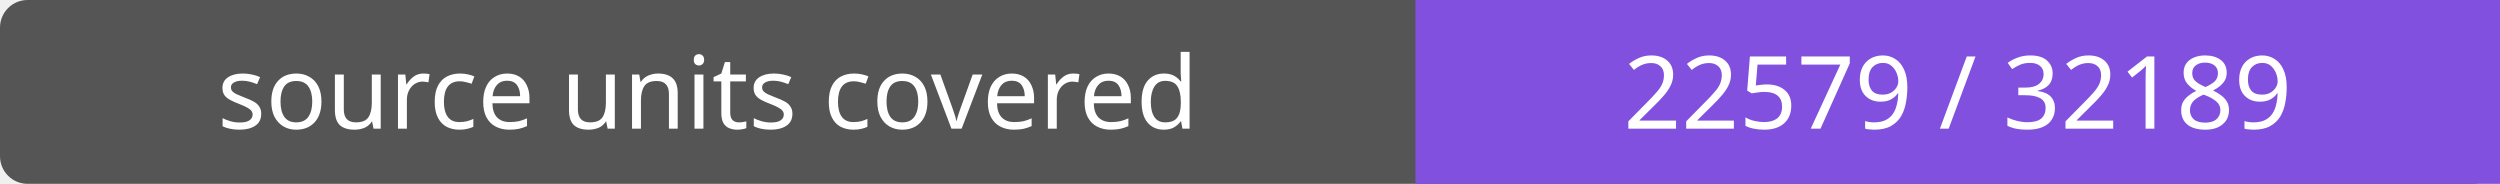
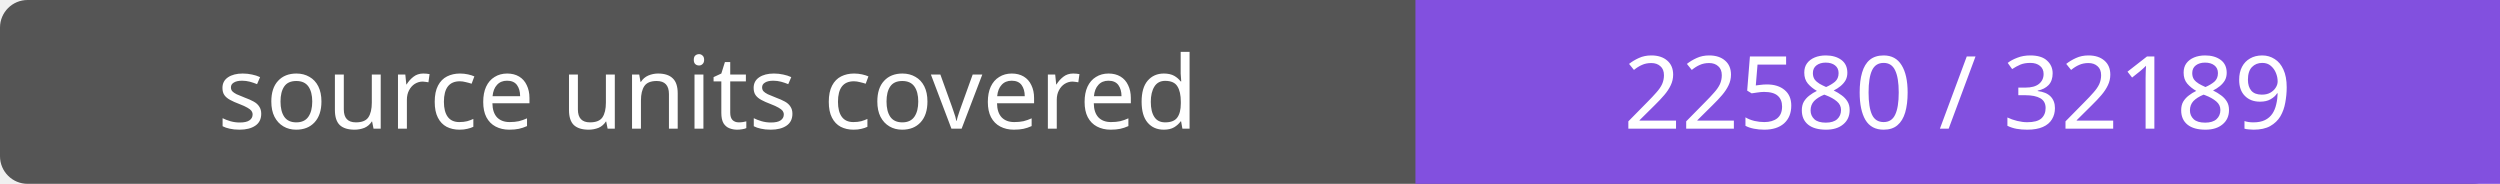
- <svg xmlns="http://www.w3.org/2000/svg" width="272" height="20" role="img" aria-label="source units covered: 22579 / 32189">
+ <svg xmlns="http://www.w3.org/2000/svg" width="272" height="20" role="img" aria-label="source units covered: 22580 / 32189">
  <rect width="272" height="20" rx="3" fill="#555" />
  <path fill="#8250df" d="M154 0h118v20H154z" />
  <g fill="#fff" text-anchor="middle" font-family="Verdana,sans-serif" font-size="11">
    <text x="77.0" y="14">source units covered</text>
-     <text x="213.0" y="14">22579 / 32189</text>
+     <text x="213.0" y="14">22580 / 32189</text>
  </g>
</svg>
